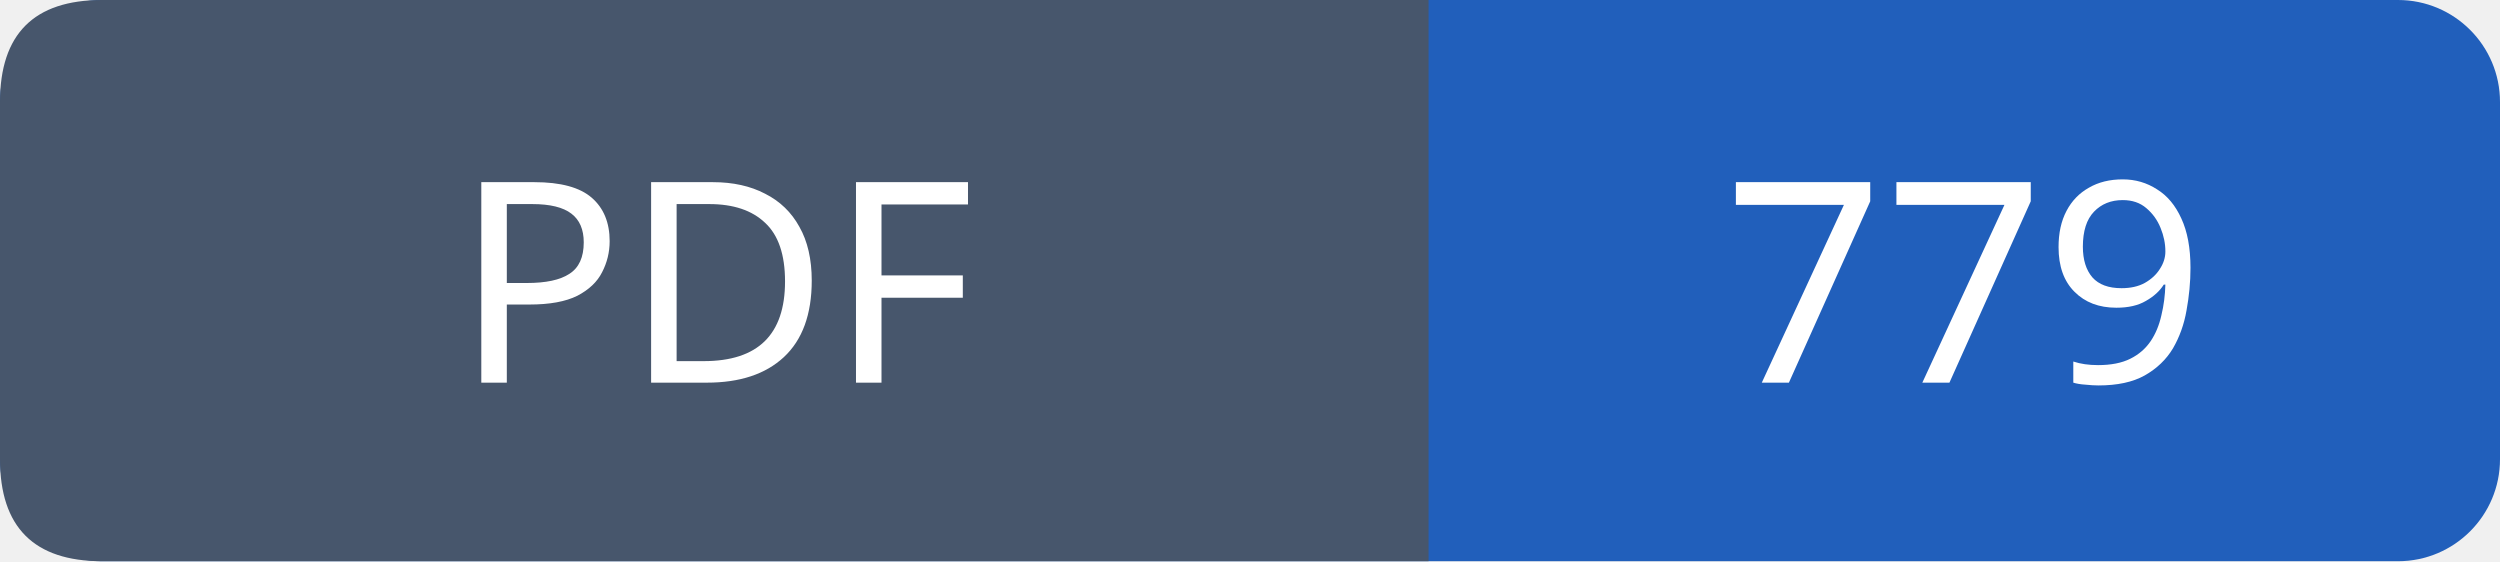
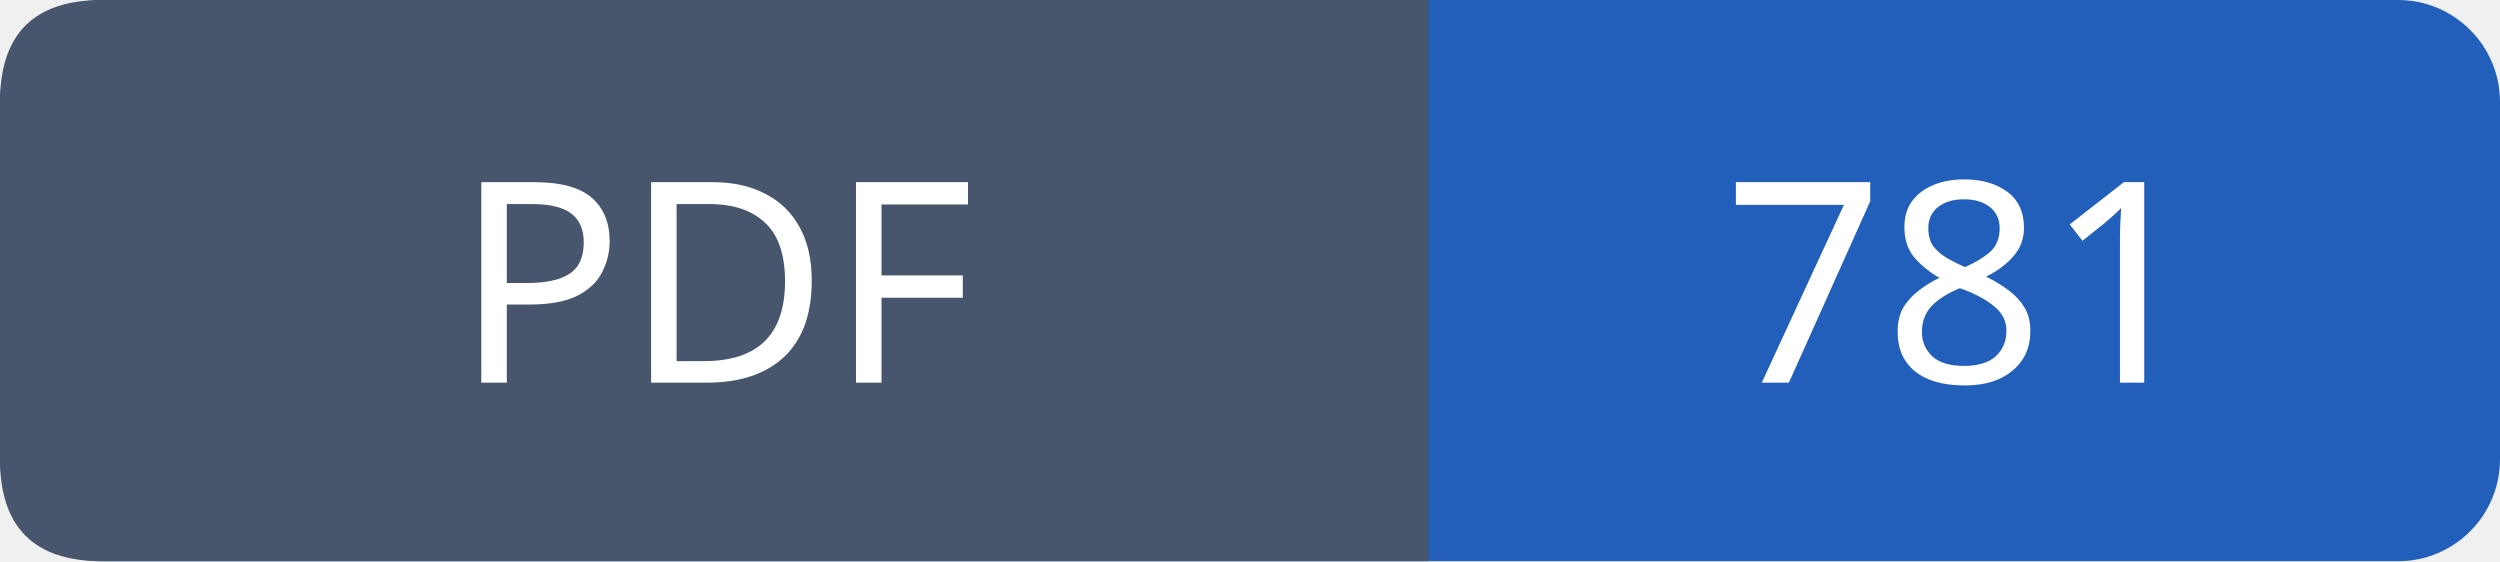
- <svg xmlns="http://www.w3.org/2000/svg" width="98" height="22" viewBox="0 0 98 22" role="img" aria-label="PDF: 779">
+ <svg xmlns="http://www.w3.org/2000/svg" width="98" height="22" viewBox="0 0 98 22" role="img" aria-label="PDF: 781">
  <rect width="98" height="22" rx="4" fill="#215fbb" />
  <path fill="#47566c" d="M4 0h52v22H4q-4 0-4-4V4q0-4 4-4" />
  <g font-family="Verdana,sans-serif" font-size="11" fill="white" text-anchor="middle">
    <text x="28.0" y="15">PDF</text>
-     <text x="77.0" y="15">779</text>
+     <text x="77.0" y="15">781</text>
  </g>
</svg>
